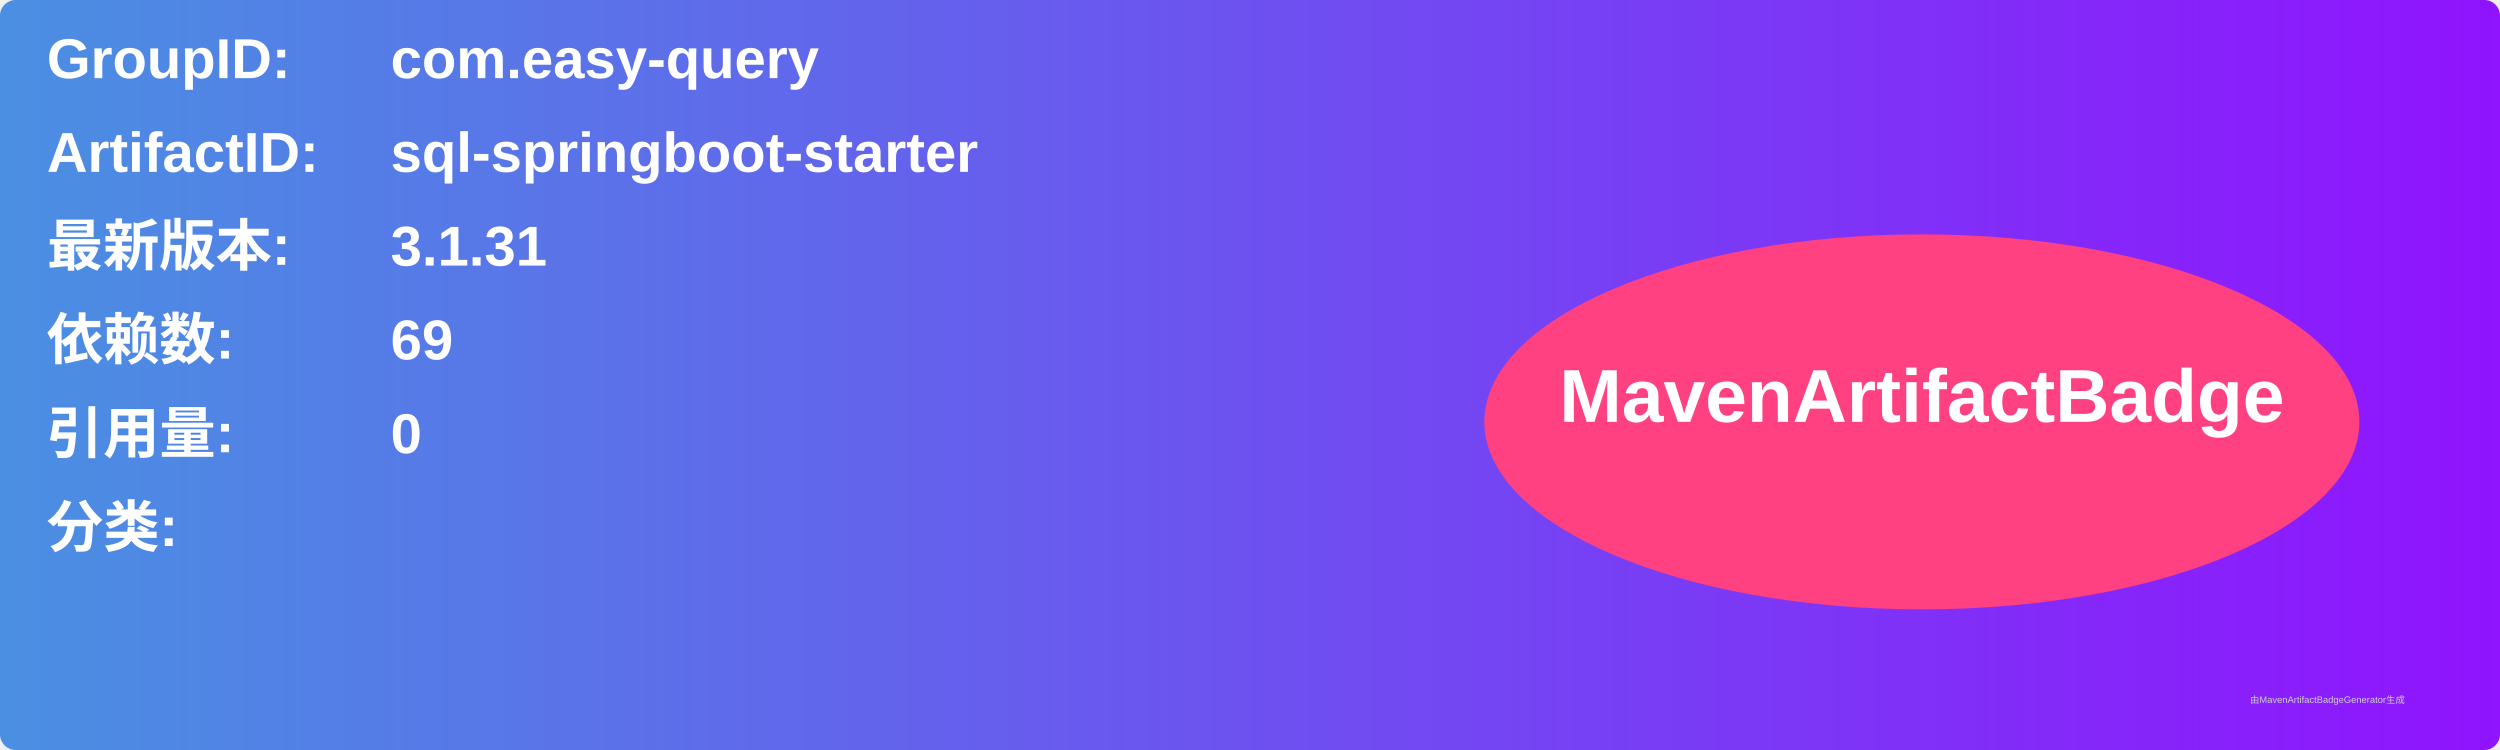
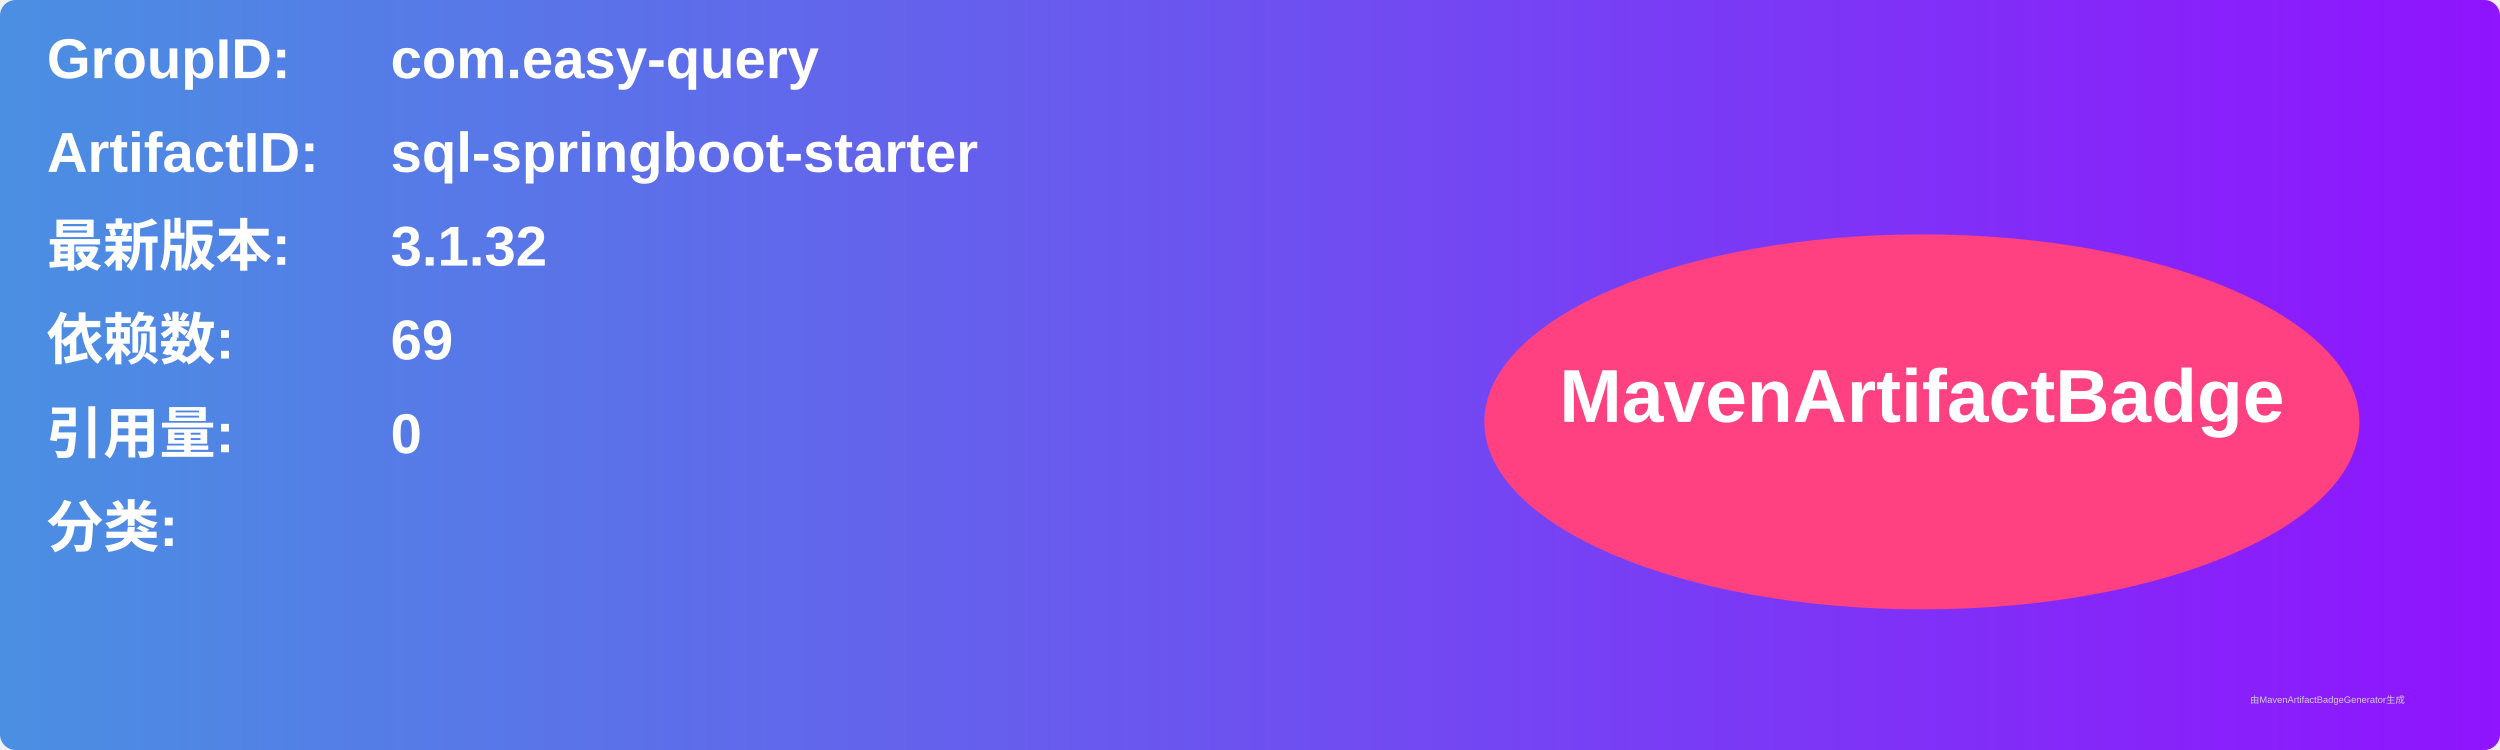
<svg xmlns="http://www.w3.org/2000/svg" width="800" height="240" viewBox="0 0 800 240">
  <linearGradient id="grad" x1="0%" y1="0%" x2="100%" y2="0%">
    <stop offset="0%" stop-color="#4a90e2" />
    <stop offset="100%" stop-color="#9013fe" />
  </linearGradient>
  <rect width="100%" height="100%" rx="5" ry="5" fill="url(#grad)" />
  <g transform="translate(15, 15)">
    <text x="0" y="10" font-family="Arial" font-size="18" fill="white" font-weight="bold" width="260">GroupID:</text>
    <text x="110" y="10" font-family="Arial" font-size="18" fill="white" font-weight="bold" width="460">com.easy-query</text>
    <text x="0" y="40" font-family="Arial" font-size="18" fill="white" font-weight="bold" width="260">ArtifactID:</text>
    <text x="110" y="40" font-family="Arial" font-size="18" fill="white" font-weight="bold" width="460">sql-springboot-starter</text>
    <text x="0" y="70" font-family="Arial" font-size="18" fill="white" font-weight="bold">最新版本:</text>
    <text x="110" y="70" font-family="Arial" font-size="18" fill="white" font-weight="bold">
-       <tspan font-weight="bold">3.1.31</tspan>
+       <tspan font-weight="bold">3.1.32</tspan>
    </text>
    <text x="0" y="100" font-family="Arial" font-size="18" fill="white" font-weight="bold">依赖数: </text>
    <text x="110" y="100" font-family="Arial" font-size="18" fill="white">
      <tspan font-weight="bold">69</tspan>
    </text>
    <text x="0" y="130" font-family="Arial" font-size="18" fill="white" font-weight="bold">引用量: </text>
    <text x="110" y="130" font-family="Arial" font-size="18" fill="white">
      <tspan font-weight="bold">0</tspan>
    </text>
    <text x="0" y="160" font-family="Arial" font-size="18" fill="white" font-weight="bold">分类:</text>
    <text x="10" y="190" font-family="Arial" font-size="10" fill="white">
      <tspan font-weight="bold" />
    </text>
    <ellipse cx="600" cy="120" rx="140" ry="60" fill="#ff4081" />
    <text x="600" y="120" text-anchor="middle" font-family="Arial" font-size="24" fill="white" font-weight="bold">MavenArtifactBadge</text>
  </g>
  <text x="720" y="225" font-family="Arial" font-size="3" fill="#d0d0d0">由MavenArtifactBadgeGenerator生成</text>
</svg>
